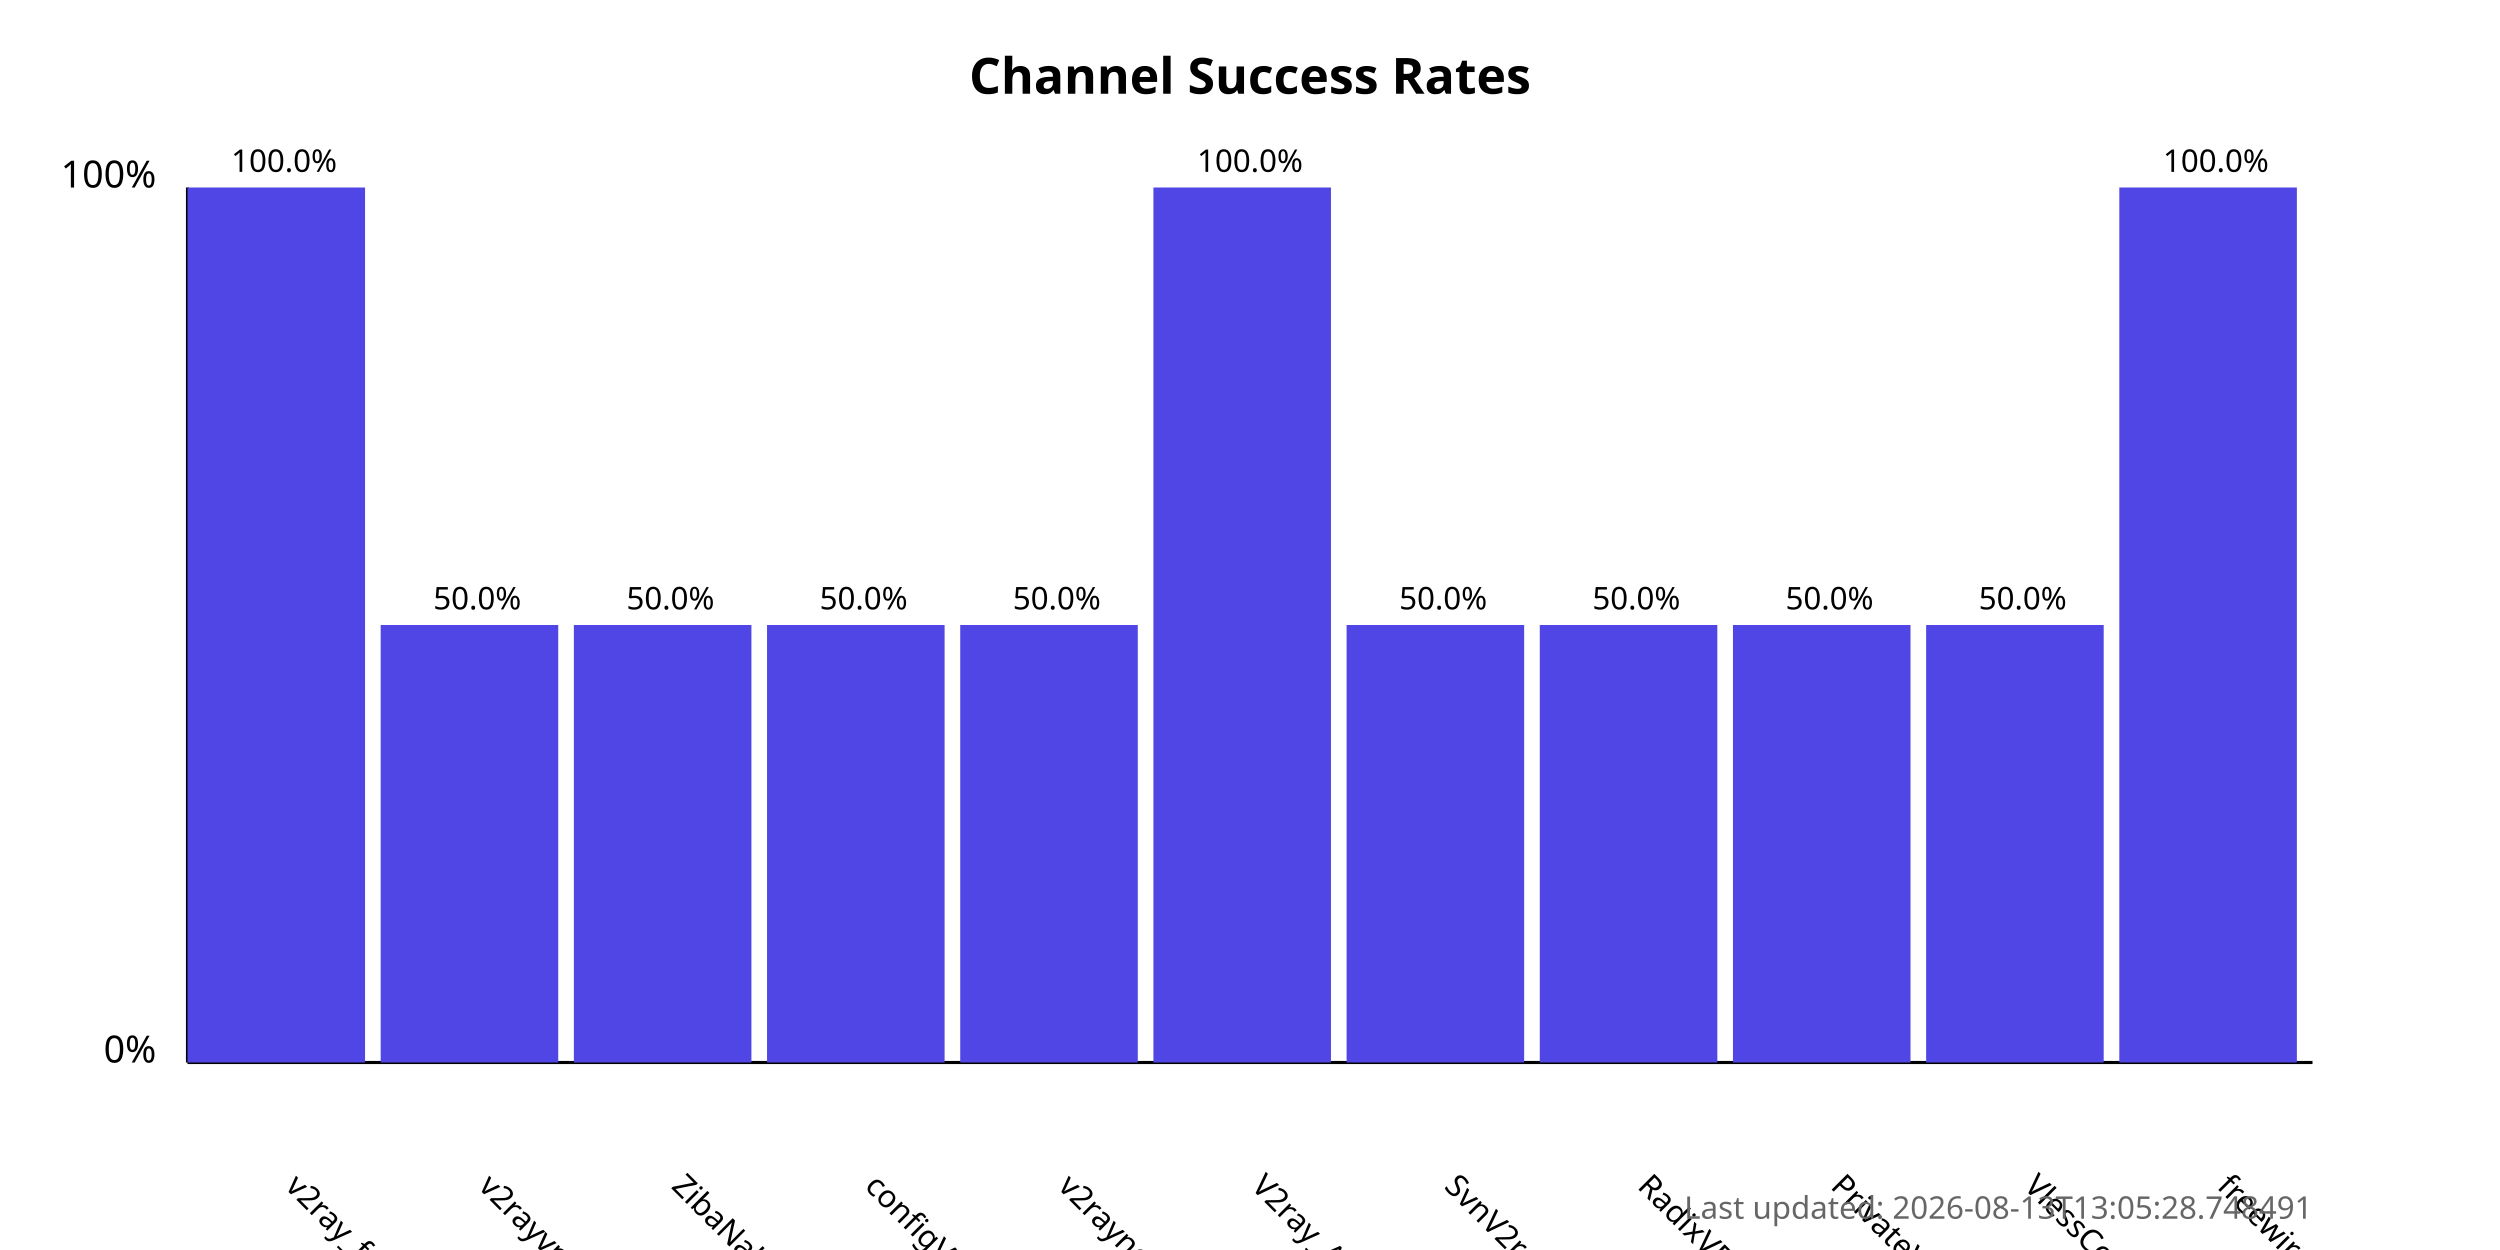
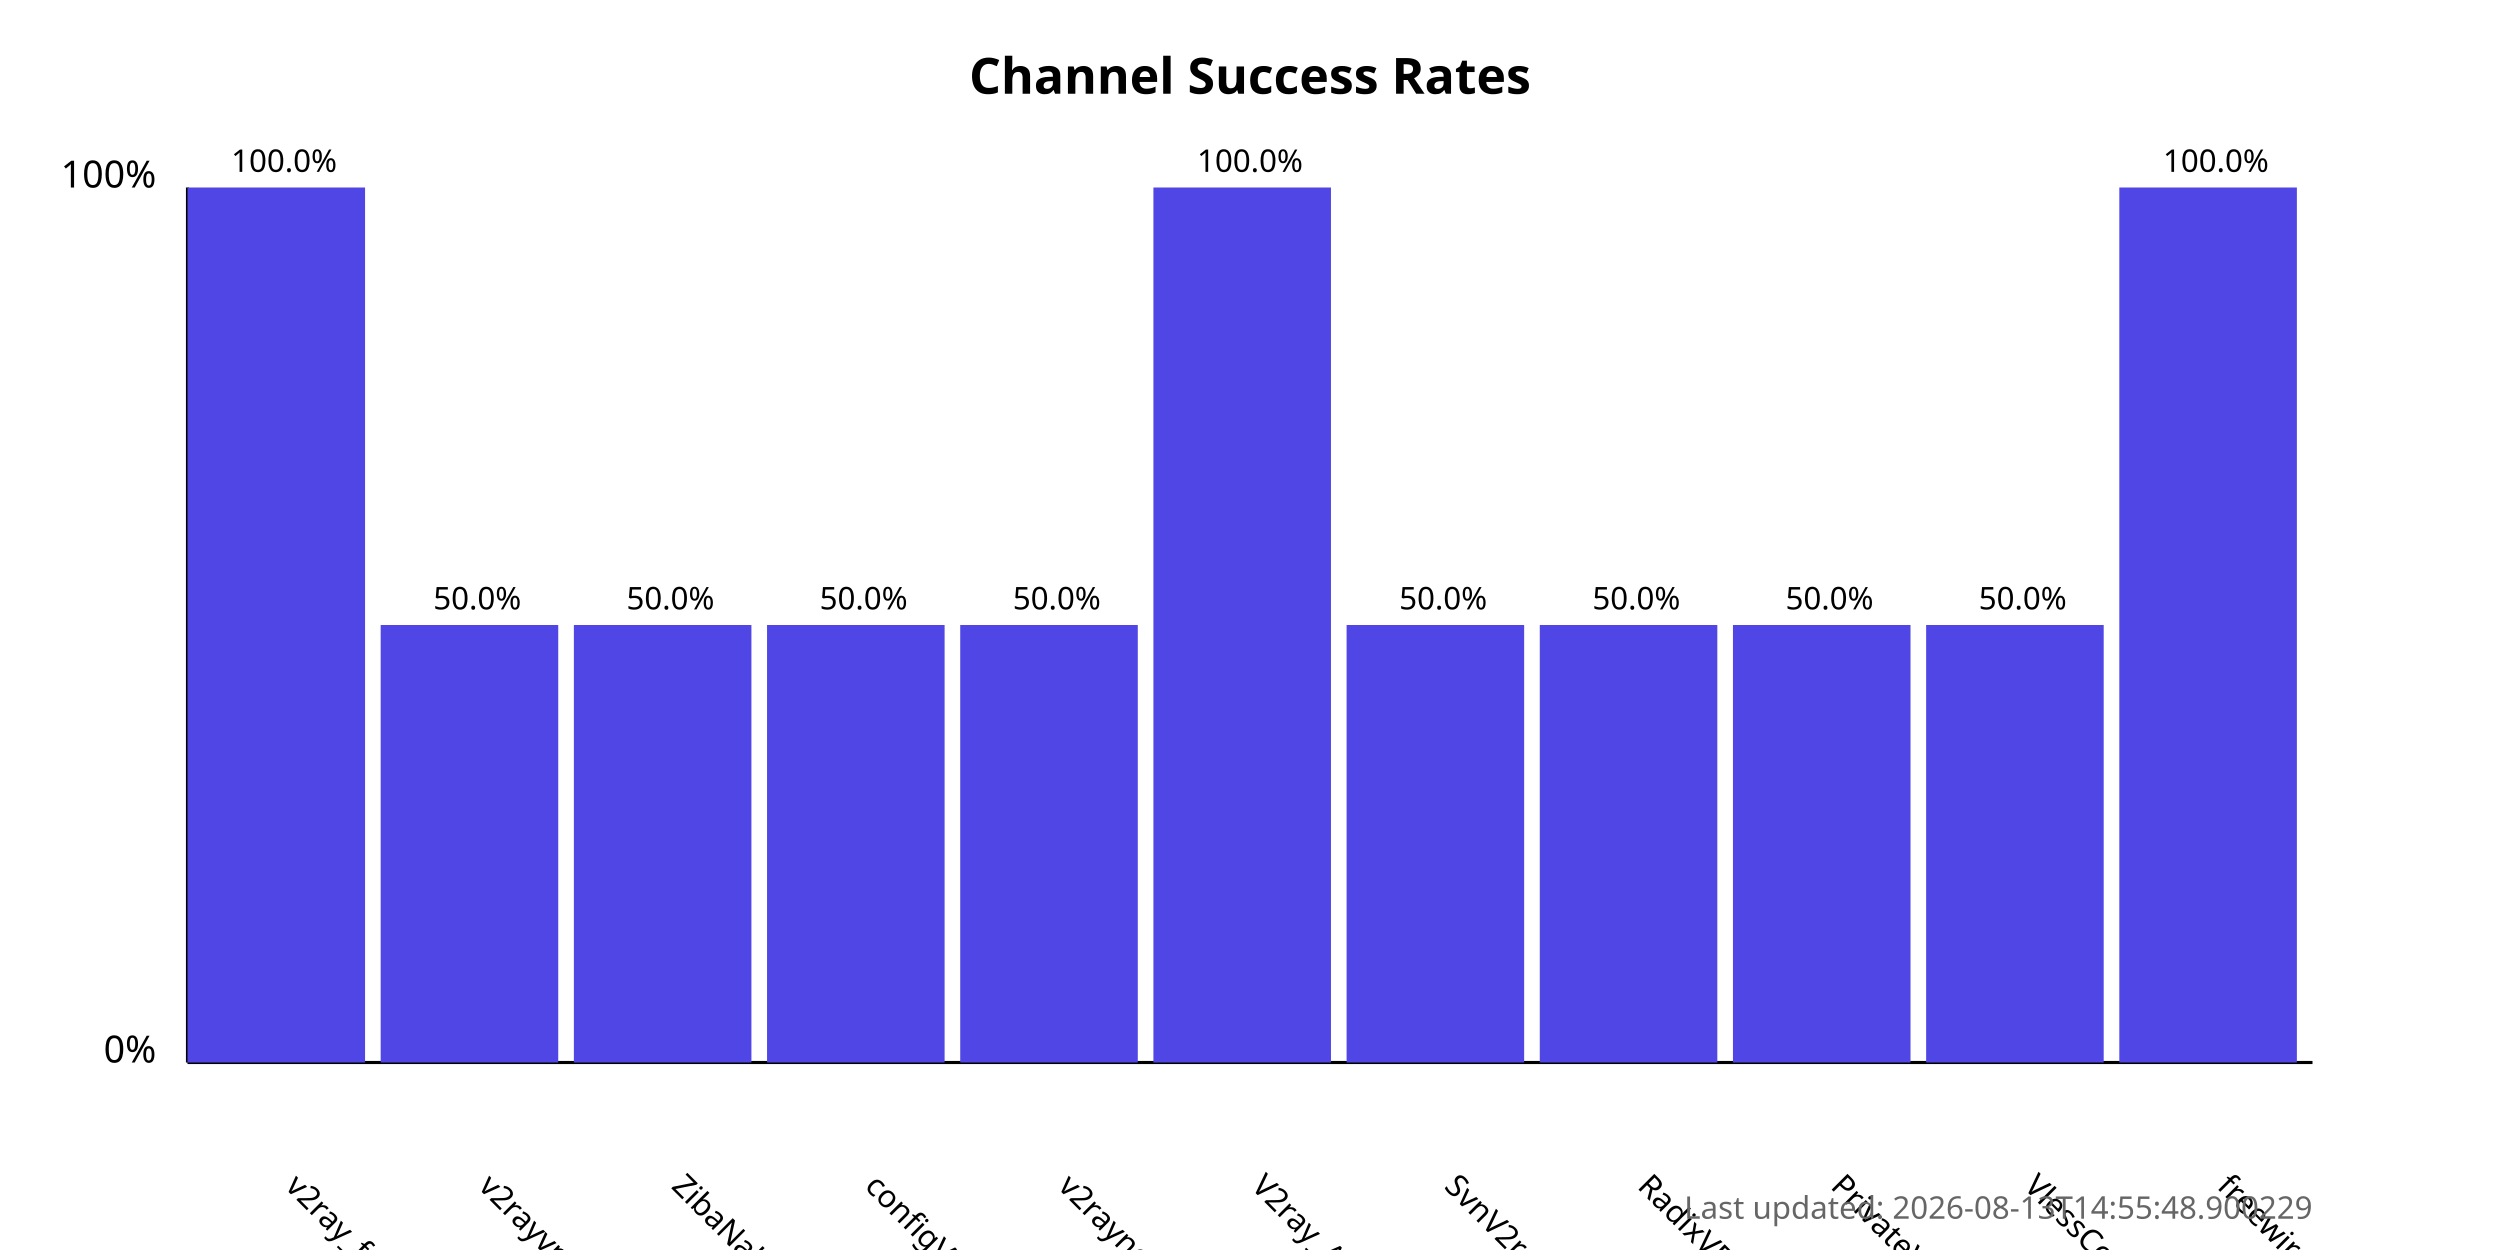
<svg xmlns="http://www.w3.org/2000/svg" width="800" height="400">
  <style>
            .chart-title { font: bold 16px sans-serif; }
            .axis-label { font: 12px sans-serif; }
            .tick-label { font: 10px sans-serif; }
            .bar { fill: #4f46e5; }
            .bar:hover { fill: #6366f1; }
            .timestamp { font: 10px sans-serif; fill: #666; }
        </style>
  <text x="400.0" y="30" text-anchor="middle" class="chart-title">
            Channel Success Rates
        </text>
  <line x1="60" y1="340" x2="60" y2="60" stroke="black" stroke-width="1" />
  <line x1="60" y1="340" x2="740" y2="340" stroke="black" stroke-width="1" />
  <text x="50" y="340" text-anchor="end" class="axis-label">0%</text>
  <text x="50" y="60" text-anchor="end" class="axis-label">100%</text>
  <g>
    <rect x="60" y="60.0" width="56.818" height="280.0" class="bar" />
    <text x="90.909" y="380" transform="rotate(45, 90.90909, 380)" text-anchor="start" class="tick-label">
                v2ray_free_conf
            </text>
    <text x="90.909" y="55.0" text-anchor="middle" class="tick-label">
                100.0%
            </text>
  </g>
  <g>
    <rect x="121.818" y="200.0" width="56.818" height="140.0" class="bar" />
    <text x="152.727" y="380" transform="rotate(45, 152.7273, 380)" text-anchor="start" class="tick-label">
                v2rayvpno
            </text>
    <text x="152.727" y="195.0" text-anchor="middle" class="tick-label">
                50.0%
            </text>
  </g>
  <g>
    <rect x="183.636" y="200.0" width="56.818" height="140.0" class="bar" />
    <text x="214.545" y="380" transform="rotate(45, 214.5455, 380)" text-anchor="start" class="tick-label">
                ZibaNabz
            </text>
    <text x="214.545" y="195.0" text-anchor="middle" class="tick-label">
                50.0%
            </text>
  </g>
  <g>
    <rect x="245.455" y="200.0" width="56.818" height="140.0" class="bar" />
    <text x="276.364" y="380" transform="rotate(45, 276.3636, 380)" text-anchor="start" class="tick-label">
                configV2rayForFree
            </text>
    <text x="276.364" y="195.0" text-anchor="middle" class="tick-label">
                50.0%
            </text>
  </g>
  <g>
    <rect x="307.273" y="200.0" width="56.818" height="140.0" class="bar" />
    <text x="338.182" y="380" transform="rotate(45, 338.1818, 380)" text-anchor="start" class="tick-label">
                v2rayngvpn
            </text>
    <text x="338.182" y="195.0" text-anchor="middle" class="tick-label">
                50.0%
            </text>
  </g>
  <g>
    <rect x="369.091" y="60.0" width="56.818" height="280.0" class="bar" />
    <text x="400.0" y="380" transform="rotate(45, 400.0, 380)" text-anchor="start" class="tick-label">
                V2ray_Alpha
            </text>
    <text x="400.0" y="55.0" text-anchor="middle" class="tick-label">
                100.0%
            </text>
  </g>
  <g>
    <rect x="430.909" y="200.0" width="56.818" height="140.0" class="bar" />
    <text x="461.818" y="380" transform="rotate(45, 461.8182, 380)" text-anchor="start" class="tick-label">
                SvnV2ray
            </text>
    <text x="461.818" y="195.0" text-anchor="middle" class="tick-label">
                50.0%
            </text>
  </g>
  <g>
    <rect x="492.727" y="200.0" width="56.818" height="140.0" class="bar" />
    <text x="523.636" y="380" transform="rotate(45, 523.6364, 380)" text-anchor="start" class="tick-label">
                RadixVPN
            </text>
    <text x="523.636" y="195.0" text-anchor="middle" class="tick-label">
                50.0%
            </text>
  </g>
  <g>
    <rect x="554.545" y="200.0" width="56.818" height="140.0" class="bar" />
    <text x="585.455" y="380" transform="rotate(45, 585.4545, 380)" text-anchor="start" class="tick-label">
                PrivateVPNs
            </text>
    <text x="585.455" y="195.0" text-anchor="middle" class="tick-label">
                50.0%
            </text>
  </g>
  <g>
    <rect x="616.364" y="200.0" width="56.818" height="140.0" class="bar" />
    <text x="647.273" y="380" transform="rotate(45, 647.2727, 380)" text-anchor="start" class="tick-label">
                VlessConfig
            </text>
    <text x="647.273" y="195.0" text-anchor="middle" class="tick-label">
                50.0%
            </text>
  </g>
  <g>
    <rect x="678.182" y="60.0" width="56.818" height="280.0" class="bar" />
    <text x="709.091" y="380" transform="rotate(45, 709.0909, 380)" text-anchor="start" class="tick-label">
                freewireguard
            </text>
    <text x="709.091" y="55.0" text-anchor="middle" class="tick-label">
                100.0%
            </text>
  </g>
  <text x="740" y="390" text-anchor="end" class="timestamp">
-             Last updated: 2026-08-13T13:05:28.748491
+             Last updated: 2026-08-13T14:55:48.900229
        </text>
</svg>
